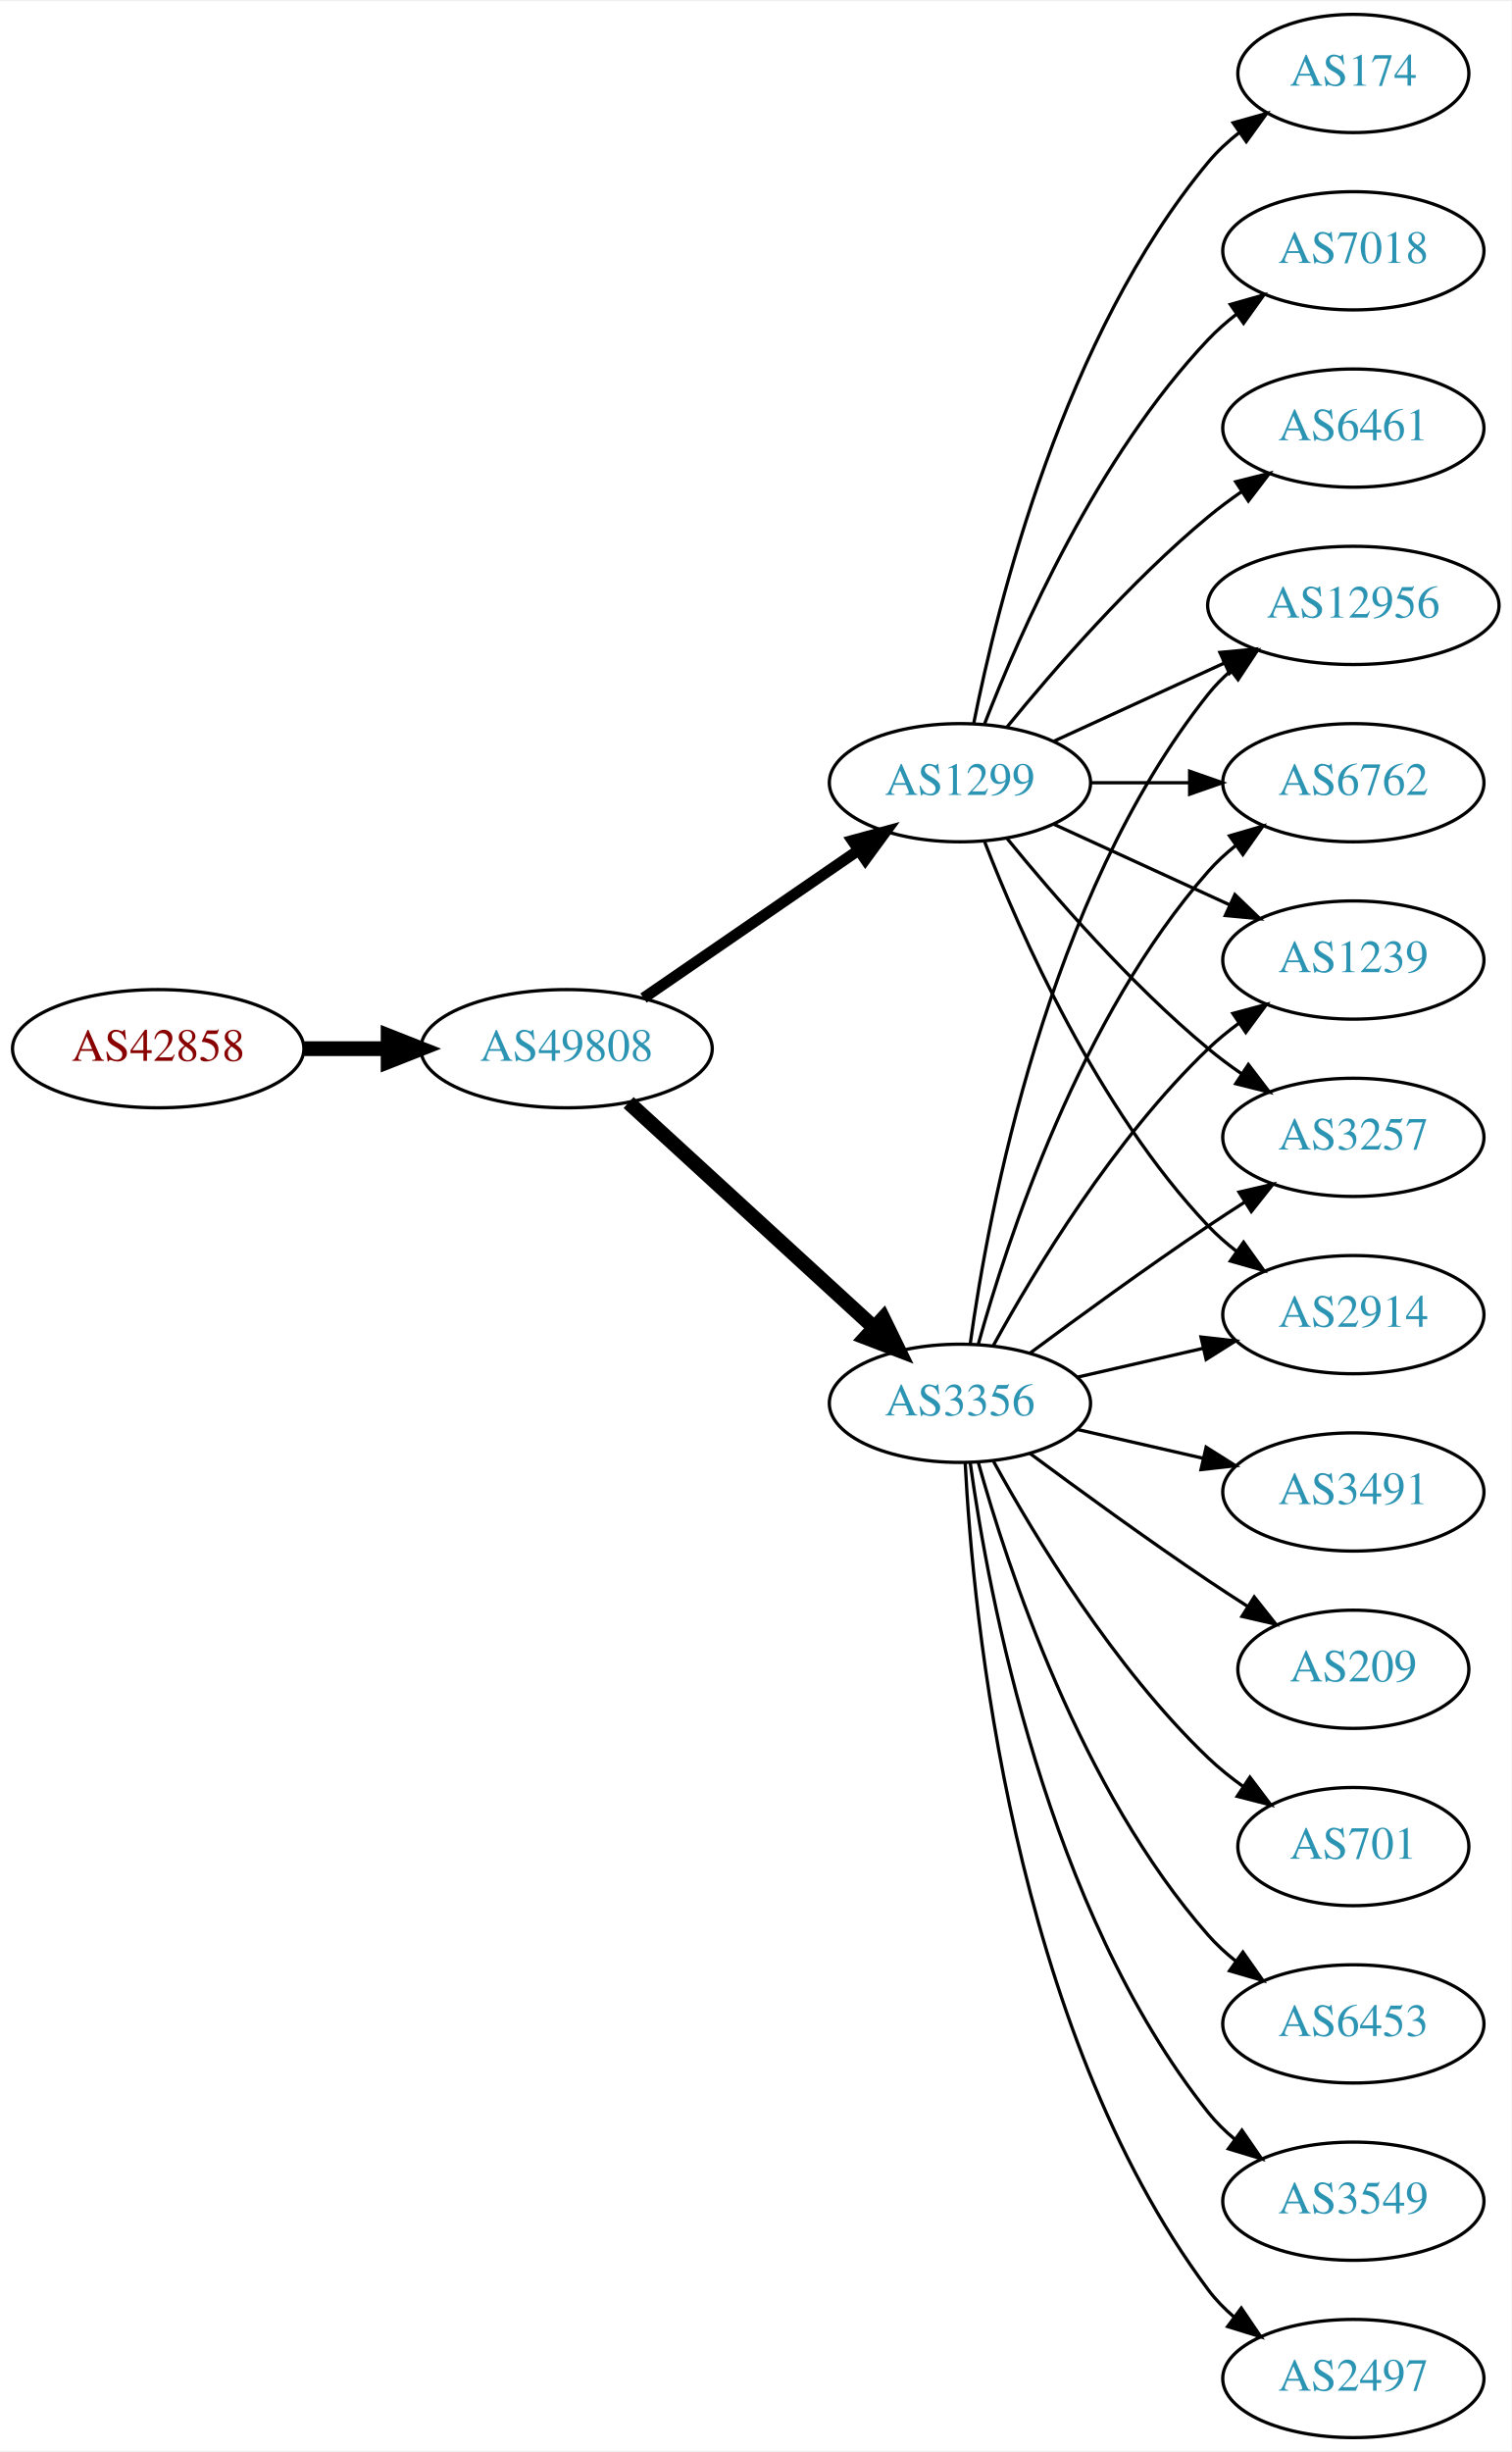
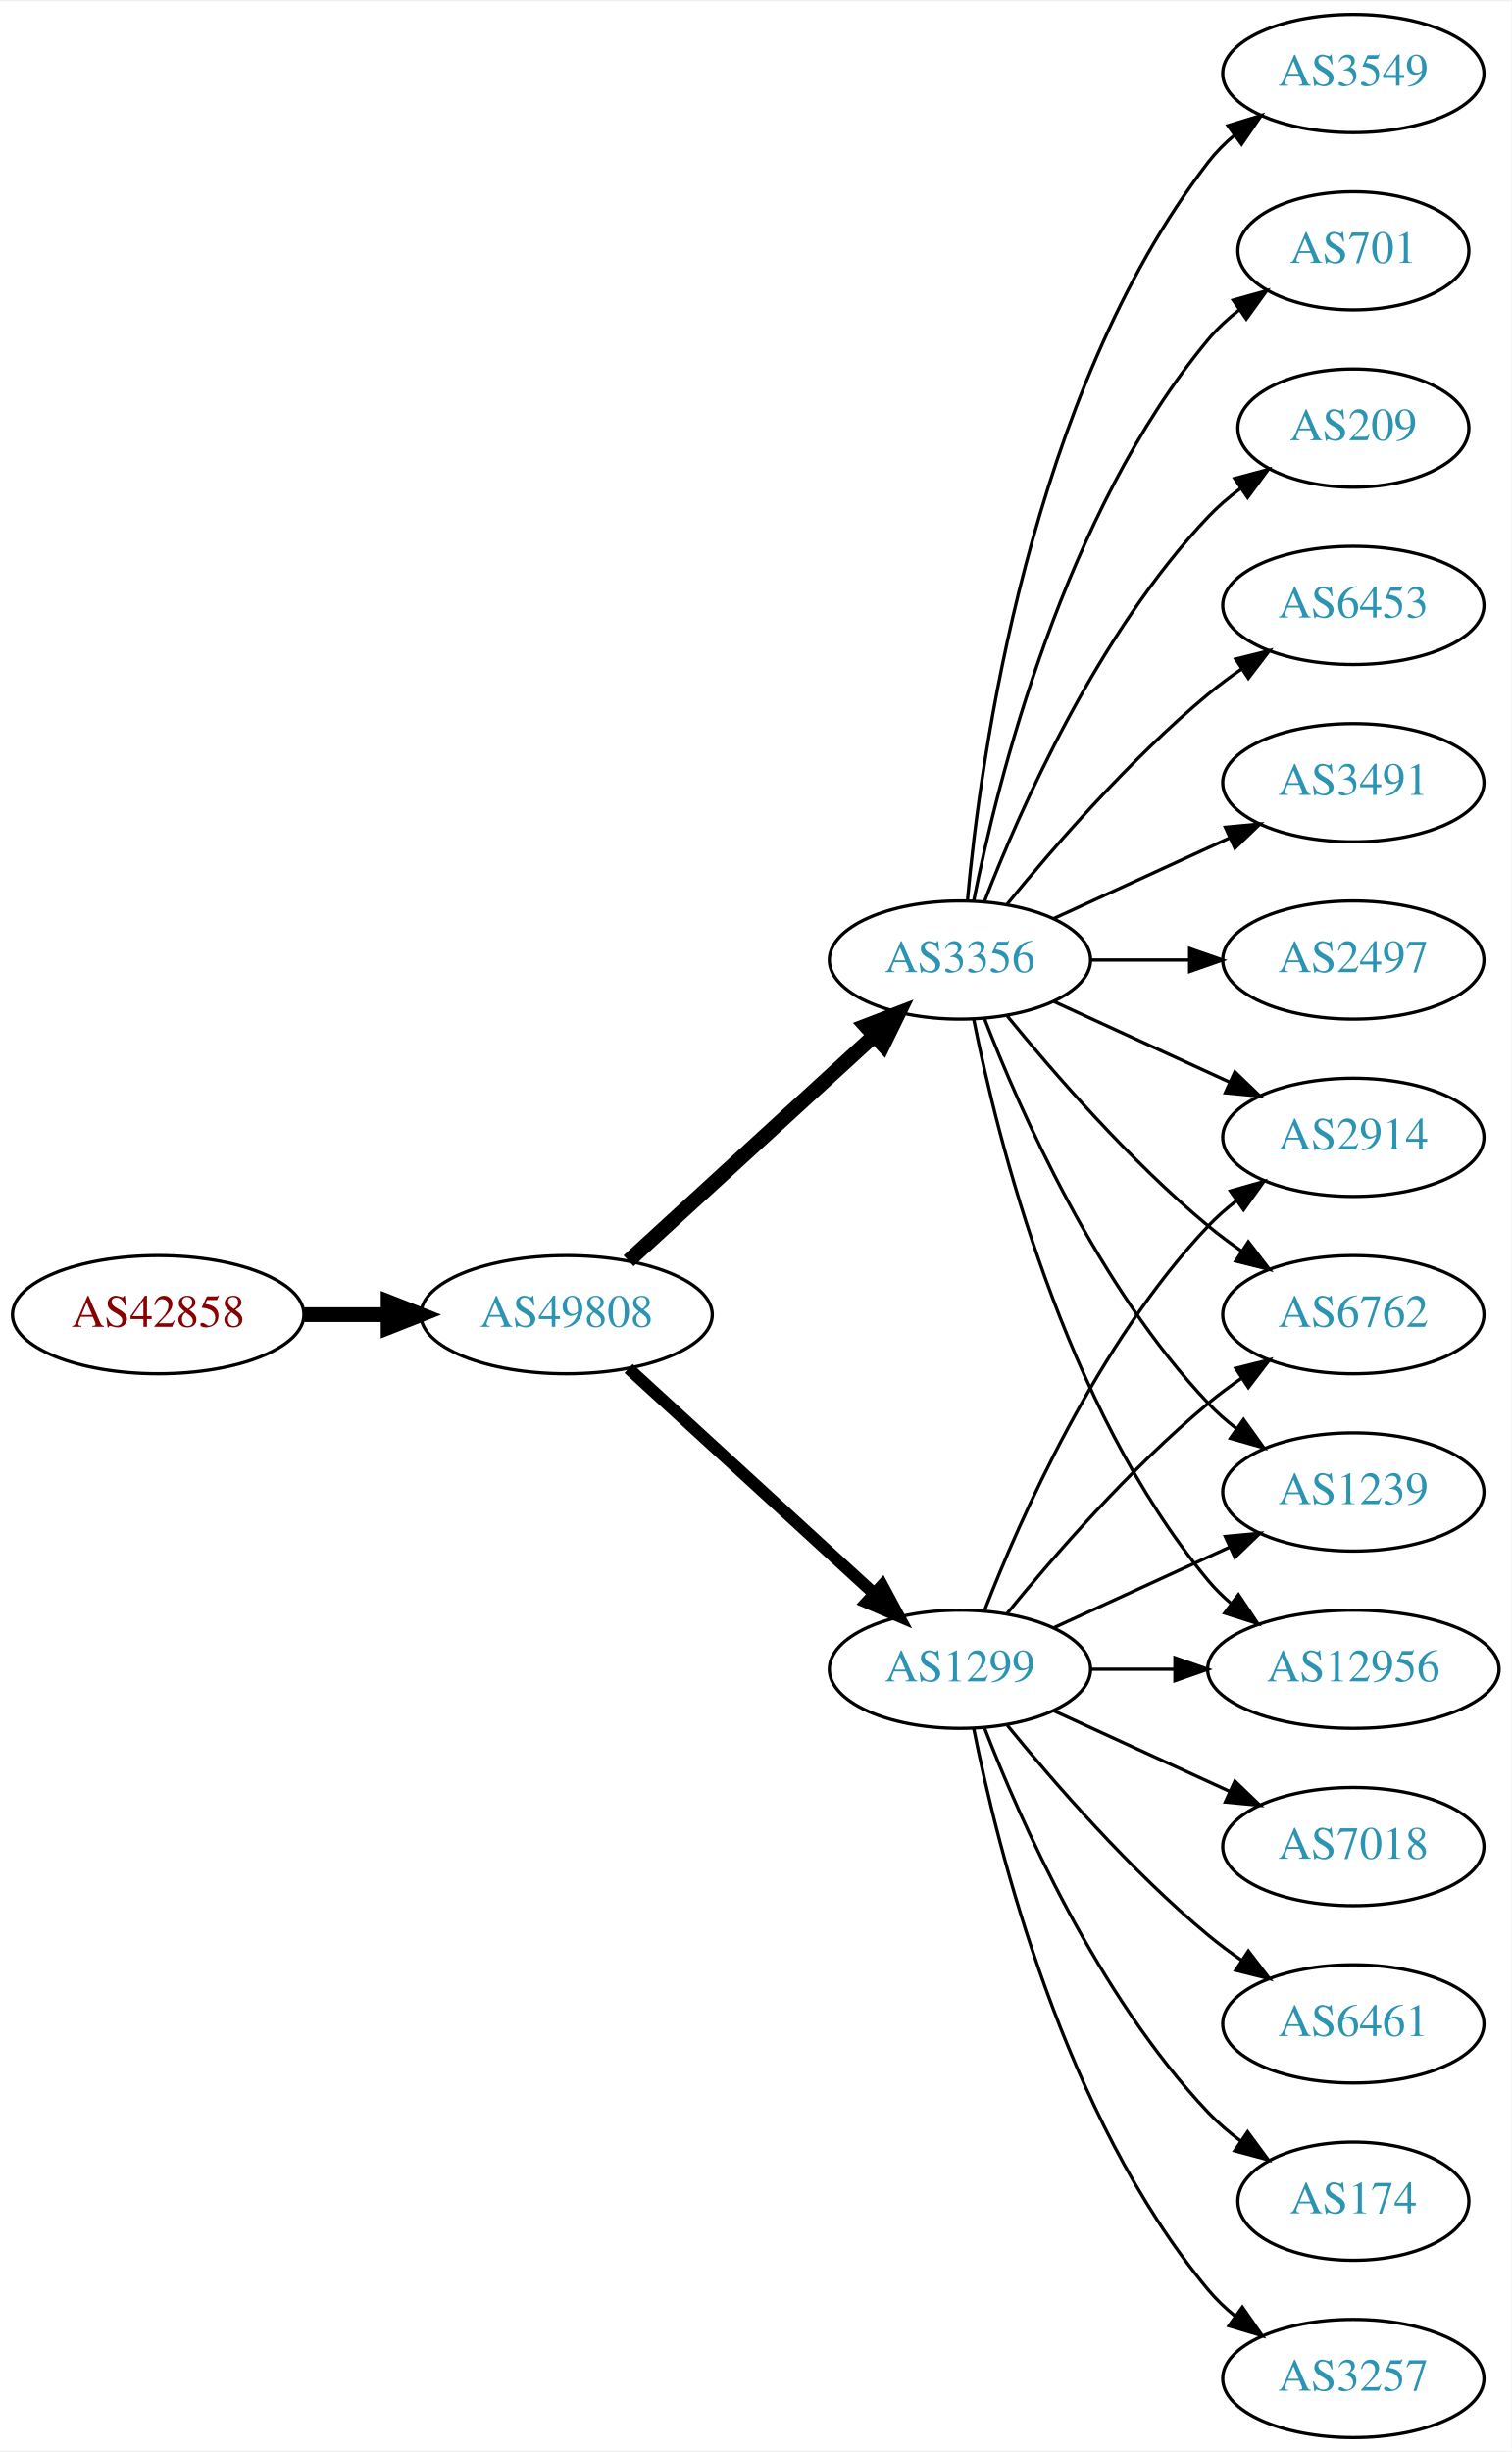
<svg xmlns="http://www.w3.org/2000/svg" xmlns:xlink="http://www.w3.org/1999/xlink" width="460pt" height="746pt" viewBox="0.00 0.00 460.47 746.00">
  <g id="graph0" class="graph" transform="scale(1 1) rotate(0) translate(4 742)">
    <polygon fill="white" stroke="none" points="-4,4 -4,-742 456.469,-742 456.469,4 -4,4" />
    <g id="node1" class="node">
      <g id="a_node1">
        <a xlink:href="/asn/42858" xlink:title="AS42858 ~ WeTi-AS [AT]">
-           <ellipse fill="#ffffff" stroke="black" cx="44.196" cy="-423" rx="44.393" ry="18" />
-           <text text-anchor="middle" x="44.196" y="-419.3" font-family="Times,serif" font-size="14.00" fill="#880000">AS42858</text>
+           <ellipse fill="#ffffff" stroke="black" cx="44.196" cy="-342" rx="44.393" ry="18" />
+           <text text-anchor="middle" x="44.196" y="-338.3" font-family="Times,serif" font-size="14.00" fill="#880000">AS42858</text>
        </a>
      </g>
    </g>
    <g id="node2" class="node">
      <g id="a_node2">
        <a xlink:href="/asn/49808" xlink:title="AS49808 ~ POWERSPEED-AS [AT]">
-           <ellipse fill="#ffffff" stroke="black" cx="168.588" cy="-423" rx="44.393" ry="18" />
-           <text text-anchor="middle" x="168.588" y="-419.3" font-family="Times,serif" font-size="14.00" fill="#2c94b3">AS49808</text>
+           <ellipse fill="#ffffff" stroke="black" cx="168.588" cy="-342" rx="44.393" ry="18" />
+           <text text-anchor="middle" x="168.588" y="-338.3" font-family="Times,serif" font-size="14.00" fill="#2c94b3">AS49808</text>
        </a>
      </g>
    </g>
    <g id="edge1" class="edge">
-       <path fill="none" stroke="black" stroke-width="4.5" d="M88.692,-423C96.898,-423 105.569,-423 114.041,-423" />
-       <polygon fill="black" stroke="black" stroke-width="4.5" points="114.233,-426.938 124.233,-423 114.233,-419.063 114.233,-426.938" />
+       <path fill="none" stroke="black" stroke-width="4.5" d="M88.692,-342C96.898,-342 105.569,-342 114.041,-342" />
+       <polygon fill="black" stroke="black" stroke-width="4.5" points="114.233,-345.938 124.233,-342 114.233,-338.063 114.233,-345.938" />
    </g>
    <g id="node3" class="node">
      <g id="a_node3">
-         <a xlink:href="/asn/3356" xlink:title="AS3356 ~ Level 3 Parent, LLC [US]">
-           <ellipse fill="#ffffff" stroke="black" cx="288.431" cy="-315" rx="39.794" ry="18" />
-           <text text-anchor="middle" x="288.431" y="-311.3" font-family="Times,serif" font-size="14.00" fill="#2c94b3">AS3356</text>
+         <a xlink:href="/asn/1299" xlink:title="AS1299 ~ Telia Carrier [EU]">
+           <ellipse fill="#ffffff" stroke="black" cx="288.431" cy="-234" rx="39.794" ry="18" />
+           <text text-anchor="middle" x="288.431" y="-230.3" font-family="Times,serif" font-size="14.00" fill="#2c94b3">AS1299</text>
        </a>
      </g>
    </g>
    <g id="edge2" class="edge">
-       <path fill="none" stroke="black" stroke-width="4.5" d="M187.486,-406.597C207.414,-388.333 239.772,-358.678 262.249,-338.079" />
-       <polygon fill="black" stroke="black" stroke-width="4.5" points="265.039,-340.863 269.751,-331.203 259.718,-335.057 265.039,-340.863" />
+       <path fill="none" stroke="black" stroke-width="3.682" d="M187.486,-325.597C207.414,-307.333 239.772,-277.678 262.249,-257.079" />
+       <polygon fill="black" stroke="black" stroke-width="3.682" points="264.743,-259.54 269.751,-250.203 260.014,-254.38 264.743,-259.54" />
    </g>
    <g id="node4" class="node">
      <g id="a_node4">
-         <a xlink:href="/asn/1299" xlink:title="AS1299 ~ Telia Carrier [EU]">
-           <ellipse fill="#ffffff" stroke="black" cx="288.431" cy="-504" rx="39.794" ry="18" />
-           <text text-anchor="middle" x="288.431" y="-500.3" font-family="Times,serif" font-size="14.00" fill="#2c94b3">AS1299</text>
+         <a xlink:href="/asn/3356" xlink:title="AS3356 ~ Level 3 Parent, LLC [US]">
+           <ellipse fill="#ffffff" stroke="black" cx="288.431" cy="-450" rx="39.794" ry="18" />
+           <text text-anchor="middle" x="288.431" y="-446.3" font-family="Times,serif" font-size="14.00" fill="#2c94b3">AS3356</text>
        </a>
      </g>
    </g>
    <g id="edge3" class="edge">
-       <path fill="none" stroke="black" stroke-width="3.375" d="M192.031,-438.426C210.612,-451.198 237.173,-469.455 257.553,-483.463" />
-       <polygon fill="black" stroke="black" stroke-width="3.375" points="255.643,-486.398 265.867,-489.178 259.609,-480.629 255.643,-486.398" />
+       <path fill="none" stroke="black" stroke-width="4.5" d="M187.486,-358.403C207.414,-376.667 239.772,-406.322 262.249,-426.921" />
+       <polygon fill="black" stroke="black" stroke-width="4.5" points="259.718,-429.943 269.751,-433.797 265.039,-424.137 259.718,-429.943" />
    </g>
    <g id="node5" class="node">
      <g id="a_node5">
-         <a xlink:href="/asn/3257" xlink:title="AS3257 ~ GTT [DE]">
+         <a xlink:href="/asn/2914" xlink:title="AS2914 ~ NTT America, Inc. [US]">
          <ellipse fill="#ffffff" stroke="black" cx="408.273" cy="-396" rx="39.794" ry="18" />
-           <text text-anchor="middle" x="408.273" y="-392.3" font-family="Times,serif" font-size="14.00" fill="#2c94b3">AS3257</text>
+           <text text-anchor="middle" x="408.273" y="-392.3" font-family="Times,serif" font-size="14.00" fill="#2c94b3">AS2914</text>
        </a>
      </g>
    </g>
    <g id="edge4" class="edge">
-       <path fill="none" stroke="black" d="M309.761,-330.277C324.623,-341.304 345.368,-356.407 364.077,-369 367.626,-371.389 371.377,-373.839 375.125,-376.242" />
-       <polygon fill="black" stroke="black" points="373.451,-379.325 383.774,-381.712 377.193,-373.409 373.451,-379.325" />
+       <path fill="none" stroke="black" d="M295.954,-251.994C306.704,-279.728 330.362,-333.429 364.077,-369 366.663,-371.728 369.581,-374.294 372.649,-376.677" />
+       <polygon fill="black" stroke="black" points="370.803,-379.658 380.997,-382.543 374.827,-373.93 370.803,-379.658" />
    </g>
    <g id="node6" class="node">
      <g id="a_node6">
-         <a xlink:href="/asn/2914" xlink:title="AS2914 ~ NTT America, Inc. [US]">
+         <a xlink:href="/asn/6762" xlink:title="AS6762 ~ TELECOM ITALIA SPARKLE S.p.A. [IT]">
          <ellipse fill="#ffffff" stroke="black" cx="408.273" cy="-342" rx="39.794" ry="18" />
-           <text text-anchor="middle" x="408.273" y="-338.3" font-family="Times,serif" font-size="14.00" fill="#2c94b3">AS2914</text>
+           <text text-anchor="middle" x="408.273" y="-338.3" font-family="Times,serif" font-size="14.00" fill="#2c94b3">AS6762</text>
        </a>
      </g>
    </g>
    <g id="edge5" class="edge">
-       <path fill="none" stroke="black" d="M324.15,-322.955C336.15,-325.704 349.771,-328.825 362.463,-331.733" />
-       <polygon fill="black" stroke="black" points="361.866,-335.187 372.395,-334.009 363.429,-328.364 361.866,-335.187" />
+       <path fill="none" stroke="black" d="M302.85,-251.065C316.964,-268.375 340.379,-295.345 364.077,-315 367.294,-317.668 370.794,-320.27 374.365,-322.741" />
+       <polygon fill="black" stroke="black" points="372.442,-325.666 382.721,-328.236 376.288,-319.817 372.442,-325.666" />
    </g>
    <g id="node7" class="node">
      <g id="a_node7">
-         <a xlink:href="/asn/12956" xlink:title="AS12956 ~ TELXIUS [ES]">
-           <ellipse fill="#ffffff" stroke="black" cx="408.273" cy="-558" rx="44.393" ry="18" />
-           <text text-anchor="middle" x="408.273" y="-554.3" font-family="Times,serif" font-size="14.00" fill="#2c94b3">AS12956</text>
+         <a xlink:href="/asn/174" xlink:title="AS174 ~ Cogent Communications [US]">
+           <ellipse fill="#ffffff" stroke="black" cx="408.273" cy="-72" rx="35.194" ry="18" />
+           <text text-anchor="middle" x="408.273" y="-68.3" font-family="Times,serif" font-size="14.00" fill="#2c94b3">AS174</text>
        </a>
      </g>
    </g>
    <g id="edge6" class="edge">
-       <path fill="none" stroke="black" d="M291.57,-333.17C297.07,-372.974 314.896,-469.233 364.077,-531 366.116,-533.56 368.467,-535.944 370.998,-538.149" />
-       <polygon fill="black" stroke="black" points="368.92,-540.965 379,-544.227 373.154,-535.391 368.92,-540.965" />
+       <path fill="none" stroke="black" d="M295.954,-216.006C306.704,-188.272 330.362,-134.571 364.077,-99 367.02,-95.895 370.394,-92.999 373.929,-90.345" />
+       <polygon fill="black" stroke="black" points="376.059,-93.129 382.348,-84.603 372.115,-87.346 376.059,-93.129" />
    </g>
    <g id="node8" class="node">
      <g id="a_node8">
-         <a xlink:href="/asn/3491" xlink:title="AS3491 ~ PCCW Global, Inc. [US]">
-           <ellipse fill="#ffffff" stroke="black" cx="408.273" cy="-288" rx="39.794" ry="18" />
-           <text text-anchor="middle" x="408.273" y="-284.3" font-family="Times,serif" font-size="14.00" fill="#2c94b3">AS3491</text>
+         <a xlink:href="/asn/3257" xlink:title="AS3257 ~ GTT [DE]">
+           <ellipse fill="#ffffff" stroke="black" cx="408.273" cy="-18" rx="39.794" ry="18" />
+           <text text-anchor="middle" x="408.273" y="-14.3" font-family="Times,serif" font-size="14.00" fill="#2c94b3">AS3257</text>
        </a>
      </g>
    </g>
    <g id="edge7" class="edge">
-       <path fill="none" stroke="black" d="M324.15,-307.045C336.15,-304.296 349.771,-301.175 362.463,-298.267" />
-       <polygon fill="black" stroke="black" points="363.429,-301.636 372.395,-295.991 361.866,-294.813 363.429,-301.636" />
+       <path fill="none" stroke="black" d="M292.629,-215.927C299.793,-179.859 320.067,-97.875 364.077,-45 366.482,-42.111 369.278,-39.437 372.271,-36.987" />
+       <polygon fill="black" stroke="black" points="374.461,-39.722 380.514,-31.027 370.359,-34.05 374.461,-39.722" />
    </g>
    <g id="node9" class="node">
      <g id="a_node9">
-         <a xlink:href="/asn/6762" xlink:title="AS6762 ~ TELECOM ITALIA SPARKLE S.p.A. [IT]">
-           <ellipse fill="#ffffff" stroke="black" cx="408.273" cy="-504" rx="39.794" ry="18" />
-           <text text-anchor="middle" x="408.273" y="-500.3" font-family="Times,serif" font-size="14.00" fill="#2c94b3">AS6762</text>
+         <a xlink:href="/asn/7018" xlink:title="AS7018 ~ AT&amp;T Services, Inc. [US]">
+           <ellipse fill="#ffffff" stroke="black" cx="408.273" cy="-180" rx="39.794" ry="18" />
+           <text text-anchor="middle" x="408.273" y="-176.3" font-family="Times,serif" font-size="14.00" fill="#2c94b3">AS7018</text>
        </a>
      </g>
    </g>
    <g id="edge8" class="edge">
-       <path fill="none" stroke="black" d="M294.004,-332.946C302.909,-364.995 325.194,-432.842 364.077,-477 366.561,-479.821 369.411,-482.449 372.437,-484.871" />
-       <polygon fill="black" stroke="black" points="370.554,-487.828 380.726,-490.791 374.622,-482.131 370.554,-487.828" />
+       <path fill="none" stroke="black" d="M317.06,-221.339C333.017,-214.027 353.287,-204.739 370.57,-196.819" />
+       <polygon fill="black" stroke="black" points="372.185,-199.929 379.818,-192.581 369.269,-193.565 372.185,-199.929" />
    </g>
    <g id="node10" class="node">
      <g id="a_node10">
-         <a xlink:href="/asn/209" xlink:title="AS209 ~ CenturyLink Communications, LLC [US]">
-           <ellipse fill="#ffffff" stroke="black" cx="408.273" cy="-234" rx="35.194" ry="18" />
-           <text text-anchor="middle" x="408.273" y="-230.3" font-family="Times,serif" font-size="14.00" fill="#2c94b3">AS209</text>
+         <a xlink:href="/asn/1239" xlink:title="AS1239 ~ Sprint [US]">
+           <ellipse fill="#ffffff" stroke="black" cx="408.273" cy="-288" rx="39.794" ry="18" />
+           <text text-anchor="middle" x="408.273" y="-284.3" font-family="Times,serif" font-size="14.00" fill="#2c94b3">AS1239</text>
        </a>
      </g>
    </g>
    <g id="edge9" class="edge">
-       <path fill="none" stroke="black" d="M309.761,-299.723C324.623,-288.696 345.368,-273.593 364.077,-261 367.895,-258.431 371.945,-255.79 375.975,-253.214" />
-       <polygon fill="black" stroke="black" points="378.079,-256.025 384.669,-247.729 374.344,-250.105 378.079,-256.025" />
+       <path fill="none" stroke="black" d="M317.06,-246.661C333.017,-253.973 353.287,-263.261 370.57,-271.181" />
+       <polygon fill="black" stroke="black" points="369.269,-274.435 379.818,-275.419 372.185,-268.071 369.269,-274.435" />
    </g>
    <g id="node11" class="node">
      <g id="a_node11">
-         <a xlink:href="/asn/1239" xlink:title="AS1239 ~ Sprint [US]">
-           <ellipse fill="#ffffff" stroke="black" cx="408.273" cy="-450" rx="39.794" ry="18" />
-           <text text-anchor="middle" x="408.273" y="-446.3" font-family="Times,serif" font-size="14.00" fill="#2c94b3">AS1239</text>
+         <a xlink:href="/asn/6461" xlink:title="AS6461 ~ Zayo Bandwidth [US]">
+           <ellipse fill="#ffffff" stroke="black" cx="408.273" cy="-126" rx="39.794" ry="18" />
+           <text text-anchor="middle" x="408.273" y="-122.3" font-family="Times,serif" font-size="14.00" fill="#2c94b3">AS6461</text>
        </a>
      </g>
    </g>
    <g id="edge10" class="edge">
-       <path fill="none" stroke="black" d="M298.672,-332.713C311.218,-355.561 335.394,-395.611 364.077,-423 366.946,-425.739 370.134,-428.347 373.443,-430.785" />
-       <polygon fill="black" stroke="black" points="371.567,-433.742 381.803,-436.477 375.507,-427.956 371.567,-433.742" />
+       <path fill="none" stroke="black" d="M302.85,-216.935C316.964,-199.625 340.379,-172.655 364.077,-153 367.294,-150.332 370.794,-147.73 374.365,-145.259" />
+       <polygon fill="black" stroke="black" points="376.288,-148.183 382.721,-139.764 372.442,-142.334 376.288,-148.183" />
    </g>
    <g id="node12" class="node">
      <g id="a_node12">
-         <a xlink:href="/asn/701" xlink:title="AS701 ~ UUNET [US]">
-           <ellipse fill="#ffffff" stroke="black" cx="408.273" cy="-180" rx="35.194" ry="18" />
-           <text text-anchor="middle" x="408.273" y="-176.3" font-family="Times,serif" font-size="14.00" fill="#2c94b3">AS701</text>
+         <a xlink:href="/asn/12956" xlink:title="AS12956 ~ TELXIUS [ES]">
+           <ellipse fill="#ffffff" stroke="black" cx="408.273" cy="-234" rx="44.393" ry="18" />
+           <text text-anchor="middle" x="408.273" y="-230.3" font-family="Times,serif" font-size="14.00" fill="#2c94b3">AS12956</text>
        </a>
      </g>
    </g>
    <g id="edge11" class="edge">
-       <path fill="none" stroke="black" d="M298.672,-297.287C311.218,-274.439 335.394,-234.389 364.077,-207 367.331,-203.893 370.998,-200.954 374.785,-198.24" />
-       <polygon fill="black" stroke="black" points="376.762,-201.128 383.153,-192.678 372.887,-195.299 376.762,-201.128" />
+       <path fill="none" stroke="black" d="M328.343,-234C336.446,-234 345.121,-234 353.648,-234" />
+       <polygon fill="black" stroke="black" points="353.925,-237.5 363.925,-234 353.925,-230.5 353.925,-237.5" />
+     </g>
+     <g id="edge17" class="edge">
+       <path fill="none" stroke="black" d="M317.06,-437.339C333.017,-430.027 353.287,-420.739 370.57,-412.819" />
+       <polygon fill="black" stroke="black" points="372.185,-415.929 379.818,-408.581 369.269,-409.565 372.185,-415.929" />
+     </g>
+     <g id="edge21" class="edge">
+       <path fill="none" stroke="black" d="M302.85,-432.935C316.964,-415.625 340.379,-388.655 364.077,-369 367.294,-366.332 370.794,-363.73 374.365,-361.259" />
+       <polygon fill="black" stroke="black" points="376.288,-364.183 382.721,-355.764 372.442,-358.334 376.288,-364.183" />
+     </g>
+     <g id="edge20" class="edge">
+       <path fill="none" stroke="black" d="M295.954,-432.006C306.704,-404.272 330.362,-350.571 364.077,-315 366.663,-312.272 369.581,-309.706 372.649,-307.323" />
+       <polygon fill="black" stroke="black" points="374.827,-310.07 380.997,-301.457 370.803,-304.342 374.827,-310.07" />
+     </g>
+     <g id="edge18" class="edge">
+       <path fill="none" stroke="black" d="M292.629,-431.927C299.793,-395.859 320.067,-313.875 364.077,-261 366.171,-258.485 368.561,-256.133 371.119,-253.949" />
+       <polygon fill="black" stroke="black" points="373.27,-256.711 379.167,-247.909 369.068,-251.113 373.27,-256.711" />
    </g>
    <g id="node13" class="node">
      <g id="a_node13">
-         <a xlink:href="/asn/6453" xlink:title="AS6453 ~ TATA COMMUNICATIONS (AMERICA) INC [US]">
-           <ellipse fill="#ffffff" stroke="black" cx="408.273" cy="-126" rx="39.794" ry="18" />
-           <text text-anchor="middle" x="408.273" y="-122.3" font-family="Times,serif" font-size="14.00" fill="#2c94b3">AS6453</text>
+         <a xlink:href="/asn/3549" xlink:title="AS3549 ~ Level 3 Parent, LLC [US]">
+           <ellipse fill="#ffffff" stroke="black" cx="408.273" cy="-720" rx="39.794" ry="18" />
+           <text text-anchor="middle" x="408.273" y="-716.3" font-family="Times,serif" font-size="14.00" fill="#2c94b3">AS3549</text>
        </a>
      </g>
    </g>
    <g id="edge12" class="edge">
-       <path fill="none" stroke="black" d="M294.004,-297.054C302.909,-265.005 325.194,-197.158 364.077,-153 366.561,-150.179 369.411,-147.551 372.437,-145.129" />
-       <polygon fill="black" stroke="black" points="374.622,-147.869 380.726,-139.209 370.554,-142.172 374.622,-147.869" />
+       <path fill="none" stroke="black" d="M290.715,-468.117C294.613,-511.332 309.63,-622.131 364.077,-693 366.367,-695.981 369.087,-698.716 372.032,-701.205" />
+       <polygon fill="black" stroke="black" points="370.078,-704.113 380.208,-707.218 374.225,-698.473 370.078,-704.113" />
    </g>
    <g id="node14" class="node">
      <g id="a_node14">
-         <a xlink:href="/asn/3549" xlink:title="AS3549 ~ Level 3 Parent, LLC [US]">
-           <ellipse fill="#ffffff" stroke="black" cx="408.273" cy="-72" rx="39.794" ry="18" />
-           <text text-anchor="middle" x="408.273" y="-68.3" font-family="Times,serif" font-size="14.00" fill="#2c94b3">AS3549</text>
+         <a xlink:href="/asn/701" xlink:title="AS701 ~ UUNET [US]">
+           <ellipse fill="#ffffff" stroke="black" cx="408.273" cy="-666" rx="35.194" ry="18" />
+           <text text-anchor="middle" x="408.273" y="-662.3" font-family="Times,serif" font-size="14.00" fill="#2c94b3">AS701</text>
        </a>
      </g>
    </g>
    <g id="edge13" class="edge">
-       <path fill="none" stroke="black" d="M291.57,-296.83C297.07,-257.026 314.896,-160.767 364.077,-99 366.419,-96.06 369.173,-93.351 372.139,-90.879" />
-       <polygon fill="black" stroke="black" points="374.331,-93.612 380.345,-84.89 370.204,-87.958 374.331,-93.612" />
+       <path fill="none" stroke="black" d="M292.629,-468.073C299.793,-504.141 320.067,-586.125 364.077,-639 366.814,-642.288 370.059,-645.298 373.522,-648.017" />
+       <polygon fill="black" stroke="black" points="371.658,-650.983 381.863,-653.827 375.659,-645.239 371.658,-650.983" />
    </g>
    <g id="node15" class="node">
      <g id="a_node15">
-         <a xlink:href="/asn/2497" xlink:title="AS2497 ~ Internet Initiative Japan Inc. [JP]">
-           <ellipse fill="#ffffff" stroke="black" cx="408.273" cy="-18" rx="39.794" ry="18" />
-           <text text-anchor="middle" x="408.273" y="-14.3" font-family="Times,serif" font-size="14.00" fill="#2c94b3">AS2497</text>
+         <a xlink:href="/asn/209" xlink:title="AS209 ~ CenturyLink Communications, LLC [US]">
+           <ellipse fill="#ffffff" stroke="black" cx="408.273" cy="-612" rx="35.194" ry="18" />
+           <text text-anchor="middle" x="408.273" y="-608.3" font-family="Times,serif" font-size="14.00" fill="#2c94b3">AS209</text>
        </a>
      </g>
    </g>
    <g id="edge14" class="edge">
-       <path fill="none" stroke="black" d="M290.023,-296.977C292.399,-250.588 304.317,-125.107 364.077,-45 366.325,-41.987 369.017,-39.231 371.943,-36.728" />
-       <polygon fill="black" stroke="black" points="374.138,-39.459 380.095,-30.697 369.974,-33.831 374.138,-39.459" />
-     </g>
-     <g id="edge18" class="edge">
-       <path fill="none" stroke="black" d="M302.85,-486.935C316.964,-469.625 340.379,-442.655 364.077,-423 367.294,-420.332 370.794,-417.73 374.365,-415.259" />
-       <polygon fill="black" stroke="black" points="376.288,-418.183 382.721,-409.764 372.442,-412.334 376.288,-418.183" />
-     </g>
-     <g id="edge21" class="edge">
-       <path fill="none" stroke="black" d="M295.954,-486.006C306.704,-458.272 330.362,-404.571 364.077,-369 366.663,-366.272 369.581,-363.706 372.649,-361.323" />
-       <polygon fill="black" stroke="black" points="374.827,-364.07 380.997,-355.457 370.803,-358.342 374.827,-364.07" />
-     </g>
-     <g id="edge15" class="edge">
-       <path fill="none" stroke="black" d="M317.06,-516.661C332.557,-523.762 352.124,-532.728 369.071,-540.494" />
-       <polygon fill="black" stroke="black" points="367.624,-543.681 378.173,-544.665 370.54,-537.317 367.624,-543.681" />
-     </g>
-     <g id="edge20" class="edge">
-       <path fill="none" stroke="black" d="M328.343,-504C337.897,-504 348.246,-504 358.209,-504" />
-       <polygon fill="black" stroke="black" points="358.402,-507.5 368.402,-504 358.402,-500.5 358.402,-507.5" />
-     </g>
-     <g id="edge17" class="edge">
-       <path fill="none" stroke="black" d="M317.06,-491.339C333.017,-484.027 353.287,-474.739 370.57,-466.819" />
-       <polygon fill="black" stroke="black" points="372.185,-469.929 379.818,-462.581 369.269,-463.565 372.185,-469.929" />
+       <path fill="none" stroke="black" d="M295.954,-467.994C306.704,-495.728 330.362,-549.429 364.077,-585 367.02,-588.105 370.394,-591.001 373.929,-593.655" />
+       <polygon fill="black" stroke="black" points="372.115,-596.654 382.348,-599.397 376.059,-590.871 372.115,-596.654" />
    </g>
    <g id="node16" class="node">
      <g id="a_node16">
-         <a xlink:href="/asn/174" xlink:title="AS174 ~ Cogent Communications [US]">
-           <ellipse fill="#ffffff" stroke="black" cx="408.273" cy="-720" rx="35.194" ry="18" />
-           <text text-anchor="middle" x="408.273" y="-716.3" font-family="Times,serif" font-size="14.00" fill="#2c94b3">AS174</text>
-         </a>
-       </g>
-     </g>
-     <g id="edge16" class="edge">
-       <path fill="none" stroke="black" d="M292.629,-522.073C299.793,-558.141 320.067,-640.125 364.077,-693 366.814,-696.288 370.059,-699.298 373.522,-702.017" />
-       <polygon fill="black" stroke="black" points="371.658,-704.983 381.863,-707.827 375.659,-699.239 371.658,-704.983" />
+         <a xlink:href="/asn/6453" xlink:title="AS6453 ~ TATA COMMUNICATIONS (AMERICA) INC [US]">
+           <ellipse fill="#ffffff" stroke="black" cx="408.273" cy="-558" rx="39.794" ry="18" />
+           <text text-anchor="middle" x="408.273" y="-554.3" font-family="Times,serif" font-size="14.00" fill="#2c94b3">AS6453</text>
+         </a>
+       </g>
+     </g>
+     <g id="edge15" class="edge">
+       <path fill="none" stroke="black" d="M302.85,-467.065C316.964,-484.375 340.379,-511.345 364.077,-531 367.294,-533.668 370.794,-536.27 374.365,-538.741" />
+       <polygon fill="black" stroke="black" points="372.442,-541.666 382.721,-544.236 376.288,-535.817 372.442,-541.666" />
    </g>
    <g id="node17" class="node">
      <g id="a_node17">
-         <a xlink:href="/asn/7018" xlink:title="AS7018 ~ AT&amp;T Services, Inc. [US]">
-           <ellipse fill="#ffffff" stroke="black" cx="408.273" cy="-666" rx="39.794" ry="18" />
-           <text text-anchor="middle" x="408.273" y="-662.3" font-family="Times,serif" font-size="14.00" fill="#2c94b3">AS7018</text>
-         </a>
-       </g>
-     </g>
-     <g id="edge19" class="edge">
-       <path fill="none" stroke="black" d="M295.954,-521.994C306.704,-549.728 330.362,-603.429 364.077,-639 366.663,-641.728 369.581,-644.294 372.649,-646.677" />
-       <polygon fill="black" stroke="black" points="370.803,-649.658 380.997,-652.543 374.827,-643.93 370.803,-649.658" />
+         <a xlink:href="/asn/3491" xlink:title="AS3491 ~ PCCW Global, Inc. [US]">
+           <ellipse fill="#ffffff" stroke="black" cx="408.273" cy="-504" rx="39.794" ry="18" />
+           <text text-anchor="middle" x="408.273" y="-500.3" font-family="Times,serif" font-size="14.00" fill="#2c94b3">AS3491</text>
+         </a>
+       </g>
+     </g>
+     <g id="edge16" class="edge">
+       <path fill="none" stroke="black" d="M317.06,-462.661C333.017,-469.973 353.287,-479.261 370.57,-487.181" />
+       <polygon fill="black" stroke="black" points="369.269,-490.435 379.818,-491.419 372.185,-484.071 369.269,-490.435" />
    </g>
    <g id="node18" class="node">
      <g id="a_node18">
-         <a xlink:href="/asn/6461" xlink:title="AS6461 ~ Zayo Bandwidth [US]">
-           <ellipse fill="#ffffff" stroke="black" cx="408.273" cy="-612" rx="39.794" ry="18" />
-           <text text-anchor="middle" x="408.273" y="-608.3" font-family="Times,serif" font-size="14.00" fill="#2c94b3">AS6461</text>
-         </a>
-       </g>
-     </g>
-     <g id="edge22" class="edge">
-       <path fill="none" stroke="black" d="M302.85,-521.065C316.964,-538.375 340.379,-565.345 364.077,-585 367.294,-587.668 370.794,-590.27 374.365,-592.741" />
-       <polygon fill="black" stroke="black" points="372.442,-595.666 382.721,-598.236 376.288,-589.817 372.442,-595.666" />
+         <a xlink:href="/asn/2497" xlink:title="AS2497 ~ Internet Initiative Japan Inc. [JP]">
+           <ellipse fill="#ffffff" stroke="black" cx="408.273" cy="-450" rx="39.794" ry="18" />
+           <text text-anchor="middle" x="408.273" y="-446.3" font-family="Times,serif" font-size="14.00" fill="#2c94b3">AS2497</text>
+         </a>
+       </g>
+     </g>
+     <g id="edge19" class="edge">
+       <path fill="none" stroke="black" d="M328.343,-450C337.897,-450 348.246,-450 358.209,-450" />
+       <polygon fill="black" stroke="black" points="358.402,-453.5 368.402,-450 358.402,-446.5 358.402,-453.5" />
    </g>
  </g>
</svg>
